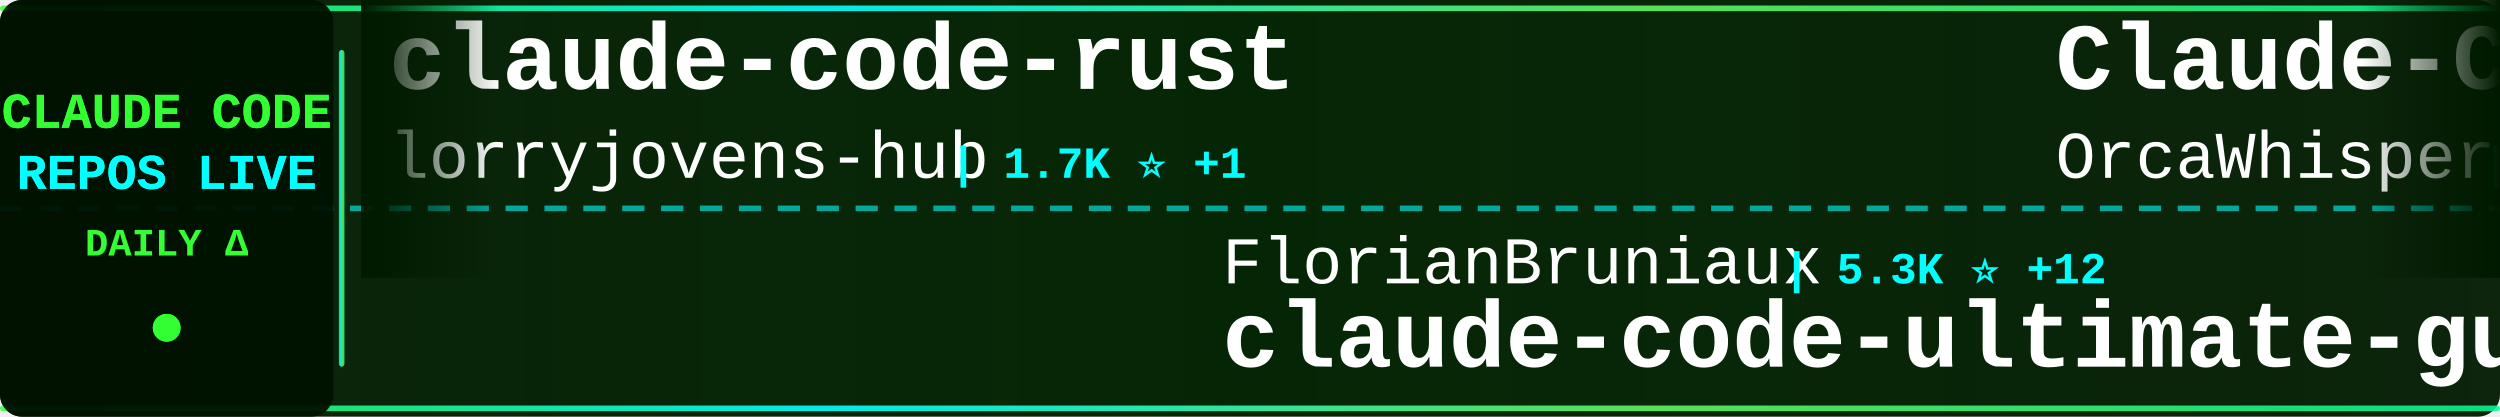
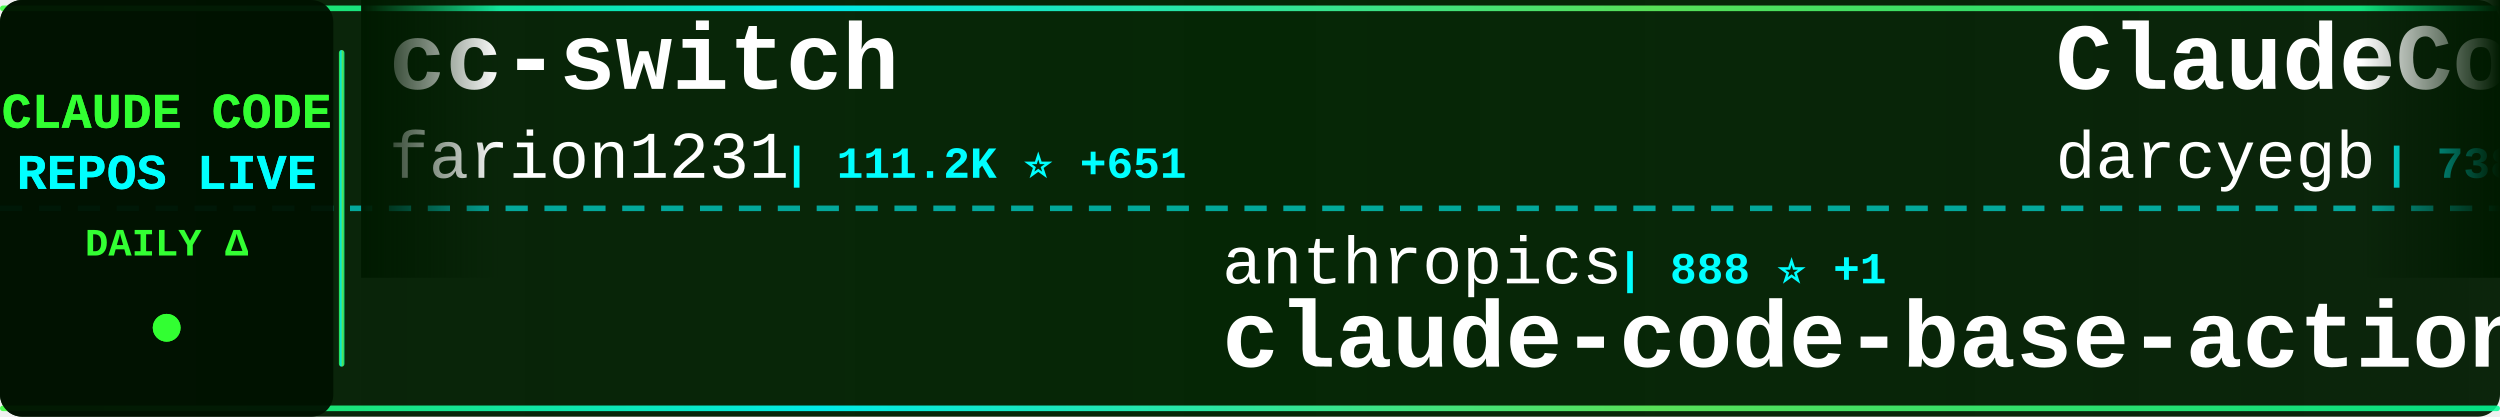
<svg xmlns="http://www.w3.org/2000/svg" width="900" height="150">
  <defs>
    <linearGradient id="tickerBg" x1="0%" y1="0%" x2="100%" y2="0%">
      <stop offset="0%" style="stop-color:#001a00;stop-opacity:0.95" />
      <stop offset="50%" style="stop-color:#002200;stop-opacity:0.98" />
      <stop offset="100%" style="stop-color:#001a00;stop-opacity:0.95" />
    </linearGradient>
    <linearGradient id="borderGrad" x1="0%" y1="0%" x2="100%" y2="0%">
      <stop offset="0%" style="stop-color:#33ff33;stop-opacity:0.85">
        <animate attributeName="stop-opacity" values="0.85;1;0.85" dur="2s" repeatCount="indefinite" />
      </stop>
      <stop offset="33%" style="stop-color:#00ffff;stop-opacity:0.9">
        <animate attributeName="stop-opacity" values="0.9;1;0.9" dur="2.2s" repeatCount="indefinite" />
      </stop>
      <stop offset="66%" style="stop-color:#66ff66;stop-opacity:0.85">
        <animate attributeName="stop-opacity" values="0.85;1;0.85" dur="1.8s" repeatCount="indefinite" />
      </stop>
      <stop offset="100%" style="stop-color:#00ff99;stop-opacity:0.85">
        <animate attributeName="stop-opacity" values="0.85;1;0.85" dur="2s" repeatCount="indefinite" />
      </stop>
    </linearGradient>
    <filter id="textGlow">
      <feGaussianBlur stdDeviation="0.1" result="coloredBlur" />
      <feMerge>
        <feMergeNode in="coloredBlur" />
        <feMergeNode in="SourceGraphic" />
      </feMerge>
    </filter>
    <filter id="metricGlow">
      <feGaussianBlur stdDeviation="0.2" result="coloredBlur" />
      <feMerge>
        <feMergeNode in="coloredBlur" />
        <feMergeNode in="SourceGraphic" />
      </feMerge>
    </filter>
    <linearGradient id="leftFade" x1="0%" y1="0%" x2="100%" y2="0%">
      <stop offset="0%" style="stop-color:#001a00;stop-opacity:1" />
      <stop offset="100%" style="stop-color:#001a00;stop-opacity:0" />
    </linearGradient>
    <linearGradient id="rightFade" x1="0%" y1="0%" x2="100%" y2="0%">
      <stop offset="0%" style="stop-color:#001a00;stop-opacity:0" />
      <stop offset="100%" style="stop-color:#001a00;stop-opacity:1" />
    </linearGradient>
  </defs>
  <rect width="900" height="150" fill="url(#tickerBg)" rx="8" />
  <rect x="0" y="2" width="900" height="2" fill="url(#borderGrad)" rx="1" />
  <rect x="0" y="146" width="900" height="2" fill="url(#borderGrad)" rx="1" />
  <line x1="0" y1="75" x2="900" y2="75" stroke="#00ffff" stroke-width="2" stroke-dasharray="8 6" opacity="0.6" />
  <rect x="0" y="0" width="120" height="150" fill="#001100" opacity="0.95" rx="8" />
  <text x="60" y="46" font-family="'Courier New', monospace" font-size="18" font-weight="bold" fill="#33ff33" text-anchor="middle" filter="url(#textGlow)">
    CLAUDE CODE
  </text>
  <text x="60" y="68" font-family="'Courier New', monospace" font-size="18" font-weight="bold" fill="#00ffff" text-anchor="middle" filter="url(#textGlow)">
    REPOS LIVE
  </text>
  <text x="60" y="92" font-family="'Courier New', monospace" font-size="14" font-weight="bold" fill="#33ff33" text-anchor="middle">
    DAILY Δ
  </text>
  <circle cx="60" cy="118" r="5" fill="#33ff33" filter="url(#metricGlow)">
    <animate attributeName="r" values="4;6;4" dur="1.5s" repeatCount="indefinite" />
    <animate attributeName="opacity" values="0.6;1;0.6" dur="1.5s" repeatCount="indefinite" />
  </circle>
  <rect x="122" y="18" width="2" height="114" fill="url(#borderGrad)" rx="1" />
  <clipPath id="tickerClip">
    <rect x="130" y="0" width="770" height="150" />
  </clipPath>
  <g clip-path="url(#tickerClip)">
    <g id="tickerItems">
      <animateTransform attributeName="transform" attributeType="XML" type="translate" from="0 0" to="-3000 0" dur="54s" repeatCount="indefinite" />
      <g transform="translate(0, 0)">
-         <text x="140" y="32" font-family="'Courier New', monospace" font-size="34" font-weight="bold" fill="#ffffff">claude-code-rust</text>
-         <text x="140" y="64" font-family="'Courier New', monospace" font-size="24" font-weight="normal" fill="#ffffff" opacity="1.0">lorryjovens-hub</text>
-         <text x="342" y="64" font-family="'Courier New', monospace" font-size="16" font-weight="bold" fill="#00ffff"> | 1.7K ⭐ +1</text>
+         <text x="140" y="32" font-family="'Courier New', monospace" font-size="34" font-weight="bold" fill="#ffffff">cc-switch</text>
+         <text x="140" y="64" font-family="'Courier New', monospace" font-size="24" font-weight="normal" fill="#ffffff" opacity="1.0">farion1231</text>
+         <text x="282" y="64" font-family="'Courier New', monospace" font-size="16" font-weight="bold" fill="#00ffff"> | 111.2K ⭐ +651</text>
      </g>
      <g transform="translate(300, 0)">
-         <text x="140" y="102" font-family="'Courier New', monospace" font-size="24" font-weight="normal" fill="#ffffff" opacity="1.0">FlorianBruniaux</text>
-         <text x="342" y="102" font-family="'Courier New', monospace" font-size="16" font-weight="bold" fill="#00ffff"> | 5.3K ⭐ +12</text>
-         <text x="140" y="132" font-family="'Courier New', monospace" font-size="34" font-weight="bold" fill="#ffffff">claude-code-ultimate-gui...</text>
+         <text x="140" y="102" font-family="'Courier New', monospace" font-size="24" font-weight="normal" fill="#ffffff" opacity="1.0">anthropics</text>
+         <text x="282" y="102" font-family="'Courier New', monospace" font-size="16" font-weight="bold" fill="#00ffff"> | 888 ⭐ +1</text>
+         <text x="140" y="132" font-family="'Courier New', monospace" font-size="34" font-weight="bold" fill="#ffffff">claude-code-base-action</text>
      </g>
      <g transform="translate(600, 0)">
-         <text x="140" y="32" font-family="'Courier New', monospace" font-size="34" font-weight="bold" fill="#ffffff">Claude-Code</text>
-         <text x="140" y="64" font-family="'Courier New', monospace" font-size="24" font-weight="normal" fill="#ffffff" opacity="1.0">OrcaWhisper</text>
-         <text x="294" y="64" font-family="'Courier New', monospace" font-size="16" font-weight="bold" fill="#00ffff"> | 80 ⭐</text>
+         <text x="140" y="32" font-family="'Courier New', monospace" font-size="34" font-weight="bold" fill="#ffffff">ClaudeCodeAgents</text>
+         <text x="140" y="64" font-family="'Courier New', monospace" font-size="24" font-weight="normal" fill="#ffffff" opacity="1.0">darcyegb</text>
+         <text x="258" y="64" font-family="'Courier New', monospace" font-size="16" font-weight="bold" fill="#00ffff"> | 738 ⭐ +1</text>
      </g>
      <g transform="translate(900, 0)">
-         <text x="140" y="102" font-family="'Courier New', monospace" font-size="24" font-weight="normal" fill="#ffffff" opacity="1.0">fuergaosi233</text>
-         <text x="306" y="102" font-family="'Courier New', monospace" font-size="16" font-weight="bold" fill="#00ffff"> | 2.7K ⭐ +4</text>
-         <text x="140" y="132" font-family="'Courier New', monospace" font-size="34" font-weight="bold" fill="#ffffff">claude-code-proxy</text>
+         <text x="140" y="102" font-family="'Courier New', monospace" font-size="24" font-weight="normal" fill="#ffffff" opacity="1.0">disler</text>
+         <text x="234" y="102" font-family="'Courier New', monospace" font-size="16" font-weight="bold" fill="#00ffff"> | 3.8K ⭐ +6</text>
+         <text x="140" y="132" font-family="'Courier New', monospace" font-size="34" font-weight="bold" fill="#ffffff">claude-code-hooks-master...</text>
      </g>
      <g transform="translate(1200, 0)">
-         <text x="140" y="32" font-family="'Courier New', monospace" font-size="34" font-weight="bold" fill="#ffffff">Claude-Code</text>
-         <text x="140" y="64" font-family="'Courier New', monospace" font-size="24" font-weight="normal" fill="#ffffff" opacity="1.0">KPR111</text>
-         <text x="234" y="64" font-family="'Courier New', monospace" font-size="16" font-weight="bold" fill="#00ffff"> | 18 ⭐</text>
+         <text x="140" y="32" font-family="'Courier New', monospace" font-size="34" font-weight="bold" fill="#ffffff">claude-code-proxy</text>
+         <text x="140" y="64" font-family="'Courier New', monospace" font-size="24" font-weight="normal" fill="#ffffff" opacity="1.0">fuergaosi233</text>
+         <text x="306" y="64" font-family="'Courier New', monospace" font-size="16" font-weight="bold" fill="#00ffff"> | 2.7K ⭐ +4</text>
      </g>
      <g transform="translate(1500, 0)">
-         <text x="140" y="102" font-family="'Courier New', monospace" font-size="24" font-weight="normal" fill="#ffffff" opacity="1.0">Windy3f3f3f3f</text>
-         <text x="318" y="102" font-family="'Courier New', monospace" font-size="16" font-weight="bold" fill="#00ffff"> | 1.9K ⭐ +386</text>
-         <text x="140" y="132" font-family="'Courier New', monospace" font-size="34" font-weight="bold" fill="#ffffff">claude-code-from-scratch</text>
+         <text x="140" y="102" font-family="'Courier New', monospace" font-size="24" font-weight="normal" fill="#ffffff" opacity="1.0">guanshan</text>
+         <text x="258" y="102" font-family="'Courier New', monospace" font-size="16" font-weight="bold" fill="#00ffff"> | 61 ⭐</text>
+         <text x="140" y="132" font-family="'Courier New', monospace" font-size="34" font-weight="bold" fill="#ffffff">ClaudeCode</text>
      </g>
      <g transform="translate(1800, 0)">
-         <text x="140" y="32" font-family="'Courier New', monospace" font-size="34" font-weight="bold" fill="#ffffff">claude-code-guide</text>
-         <text x="140" y="64" font-family="'Courier New', monospace" font-size="24" font-weight="normal" fill="#ffffff" opacity="1.0">Cranot</text>
-         <text x="234" y="64" font-family="'Courier New', monospace" font-size="16" font-weight="bold" fill="#00ffff"> | 2.8K ⭐ +3</text>
+         <text x="140" y="32" font-family="'Courier New', monospace" font-size="34" font-weight="bold" fill="#ffffff">Claude-Code-Usage-Monito...</text>
+         <text x="140" y="64" font-family="'Courier New', monospace" font-size="24" font-weight="normal" fill="#ffffff" opacity="1.0">Maciek-roboblog</text>
+         <text x="342" y="64" font-family="'Courier New', monospace" font-size="16" font-weight="bold" fill="#00ffff"> | 8.3K ⭐ +11</text>
      </g>
      <g transform="translate(2100, 0)">
-         <text x="140" y="102" font-family="'Courier New', monospace" font-size="24" font-weight="normal" fill="#ffffff" opacity="1.0">Chachamaru127</text>
-         <text x="318" y="102" font-family="'Courier New', monospace" font-size="16" font-weight="bold" fill="#00ffff"> | 2.9K ⭐ +9</text>
-         <text x="140" y="132" font-family="'Courier New', monospace" font-size="34" font-weight="bold" fill="#ffffff">claude-code-harness</text>
+         <text x="140" y="102" font-family="'Courier New', monospace" font-size="24" font-weight="normal" fill="#ffffff" opacity="1.0">anthropics</text>
+         <text x="282" y="102" font-family="'Courier New', monospace" font-size="16" font-weight="bold" fill="#00ffff"> | 8.2K ⭐ +11</text>
+         <text x="140" y="132" font-family="'Courier New', monospace" font-size="34" font-weight="bold" fill="#ffffff">claude-code-action</text>
      </g>
      <g transform="translate(2400, 0)">
-         <text x="140" y="32" font-family="'Courier New', monospace" font-size="34" font-weight="bold" fill="#ffffff">claude-coder</text>
-         <text x="140" y="64" font-family="'Courier New', monospace" font-size="24" font-weight="normal" fill="#ffffff" opacity="1.0">kodu-ai</text>
-         <text x="246" y="64" font-family="'Courier New', monospace" font-size="16" font-weight="bold" fill="#00ffff"> | 5.3K ⭐</text>
+         <text x="140" y="32" font-family="'Courier New', monospace" font-size="34" font-weight="bold" fill="#ffffff">claude-code-source-code</text>
+         <text x="140" y="64" font-family="'Courier New', monospace" font-size="24" font-weight="normal" fill="#ffffff" opacity="1.0">777genius</text>
+         <text x="270" y="64" font-family="'Courier New', monospace" font-size="16" font-weight="bold" fill="#00ffff"> | 916 ⭐</text>
      </g>
      <g transform="translate(2700, 0)">
-         <text x="140" y="102" font-family="'Courier New', monospace" font-size="24" font-weight="normal" fill="#ffffff" opacity="1.0">lintsinghua</text>
-         <text x="294" y="102" font-family="'Courier New', monospace" font-size="16" font-weight="bold" fill="#00ffff"> | 3.8K ⭐ +18</text>
-         <text x="140" y="132" font-family="'Courier New', monospace" font-size="34" font-weight="bold" fill="#ffffff">claude-code-book</text>
+         <text x="140" y="102" font-family="'Courier New', monospace" font-size="24" font-weight="normal" fill="#ffffff" opacity="1.0">simonw</text>
+         <text x="234" y="102" font-family="'Courier New', monospace" font-size="16" font-weight="bold" fill="#00ffff"> | 1.6K ⭐ +5</text>
+         <text x="140" y="132" font-family="'Courier New', monospace" font-size="34" font-weight="bold" fill="#ffffff">claude-code-transcripts</text>
      </g>
      <g transform="translate(3000, 0)">
-         <text x="140" y="32" font-family="'Courier New', monospace" font-size="34" font-weight="bold" fill="#ffffff">claude-code-rust</text>
-         <text x="140" y="64" font-family="'Courier New', monospace" font-size="24" font-weight="normal" fill="#ffffff" opacity="1.0">lorryjovens-hub</text>
-         <text x="342" y="64" font-family="'Courier New', monospace" font-size="16" font-weight="bold" fill="#00ffff"> | 1.7K ⭐ +1</text>
+         <text x="140" y="32" font-family="'Courier New', monospace" font-size="34" font-weight="bold" fill="#ffffff">cc-switch</text>
+         <text x="140" y="64" font-family="'Courier New', monospace" font-size="24" font-weight="normal" fill="#ffffff" opacity="1.0">farion1231</text>
+         <text x="282" y="64" font-family="'Courier New', monospace" font-size="16" font-weight="bold" fill="#00ffff"> | 111.2K ⭐ +651</text>
      </g>
      <g transform="translate(3300, 0)">
-         <text x="140" y="102" font-family="'Courier New', monospace" font-size="24" font-weight="normal" fill="#ffffff" opacity="1.0">FlorianBruniaux</text>
-         <text x="342" y="102" font-family="'Courier New', monospace" font-size="16" font-weight="bold" fill="#00ffff"> | 5.3K ⭐ +12</text>
-         <text x="140" y="132" font-family="'Courier New', monospace" font-size="34" font-weight="bold" fill="#ffffff">claude-code-ultimate-gui...</text>
+         <text x="140" y="102" font-family="'Courier New', monospace" font-size="24" font-weight="normal" fill="#ffffff" opacity="1.0">anthropics</text>
+         <text x="282" y="102" font-family="'Courier New', monospace" font-size="16" font-weight="bold" fill="#00ffff"> | 888 ⭐ +1</text>
+         <text x="140" y="132" font-family="'Courier New', monospace" font-size="34" font-weight="bold" fill="#ffffff">claude-code-base-action</text>
      </g>
      <g transform="translate(3600, 0)">
-         <text x="140" y="32" font-family="'Courier New', monospace" font-size="34" font-weight="bold" fill="#ffffff">Claude-Code</text>
-         <text x="140" y="64" font-family="'Courier New', monospace" font-size="24" font-weight="normal" fill="#ffffff" opacity="1.0">OrcaWhisper</text>
-         <text x="294" y="64" font-family="'Courier New', monospace" font-size="16" font-weight="bold" fill="#00ffff"> | 80 ⭐</text>
+         <text x="140" y="32" font-family="'Courier New', monospace" font-size="34" font-weight="bold" fill="#ffffff">ClaudeCodeAgents</text>
+         <text x="140" y="64" font-family="'Courier New', monospace" font-size="24" font-weight="normal" fill="#ffffff" opacity="1.0">darcyegb</text>
+         <text x="258" y="64" font-family="'Courier New', monospace" font-size="16" font-weight="bold" fill="#00ffff"> | 738 ⭐ +1</text>
      </g>
      <g transform="translate(3900, 0)">
-         <text x="140" y="102" font-family="'Courier New', monospace" font-size="24" font-weight="normal" fill="#ffffff" opacity="1.0">fuergaosi233</text>
-         <text x="306" y="102" font-family="'Courier New', monospace" font-size="16" font-weight="bold" fill="#00ffff"> | 2.7K ⭐ +4</text>
-         <text x="140" y="132" font-family="'Courier New', monospace" font-size="34" font-weight="bold" fill="#ffffff">claude-code-proxy</text>
+         <text x="140" y="102" font-family="'Courier New', monospace" font-size="24" font-weight="normal" fill="#ffffff" opacity="1.0">disler</text>
+         <text x="234" y="102" font-family="'Courier New', monospace" font-size="16" font-weight="bold" fill="#00ffff"> | 3.8K ⭐ +6</text>
+         <text x="140" y="132" font-family="'Courier New', monospace" font-size="34" font-weight="bold" fill="#ffffff">claude-code-hooks-master...</text>
      </g>
    </g>
  </g>
  <rect x="130" y="0" width="50" height="100" fill="url(#leftFade)" />
  <rect x="850" y="0" width="50" height="100" fill="url(#rightFade)" />
</svg>
